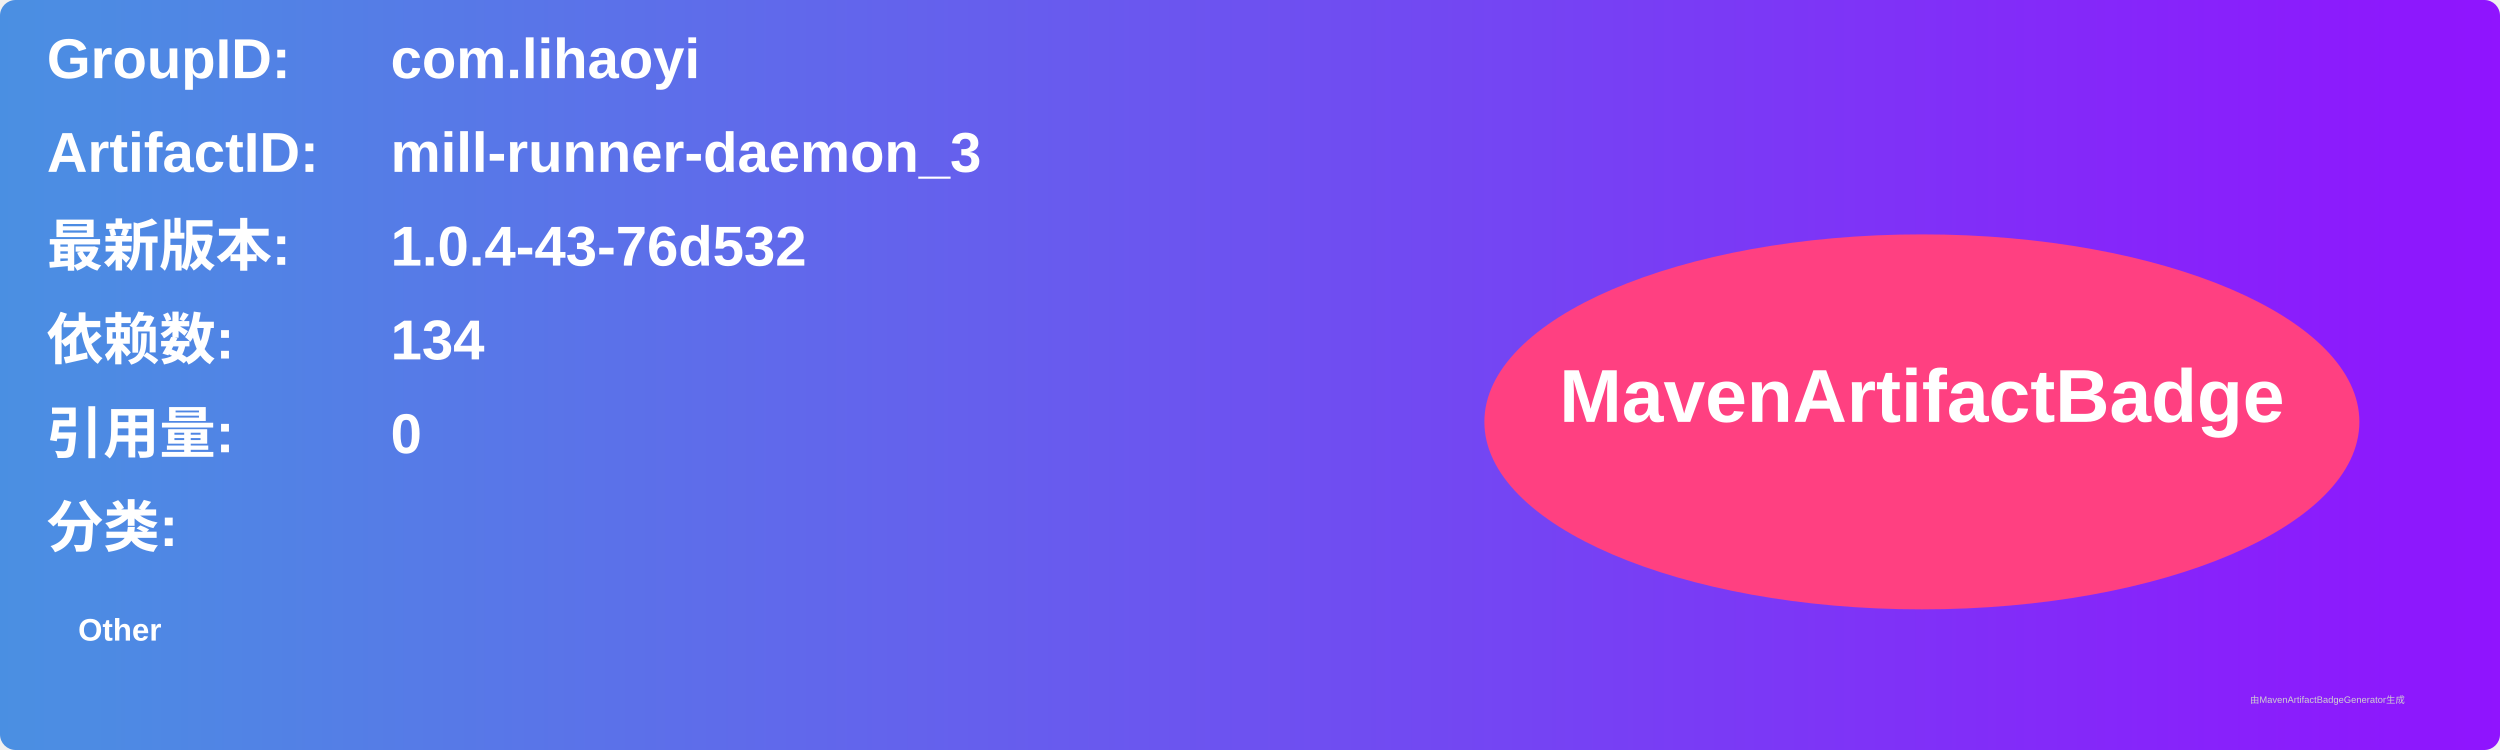
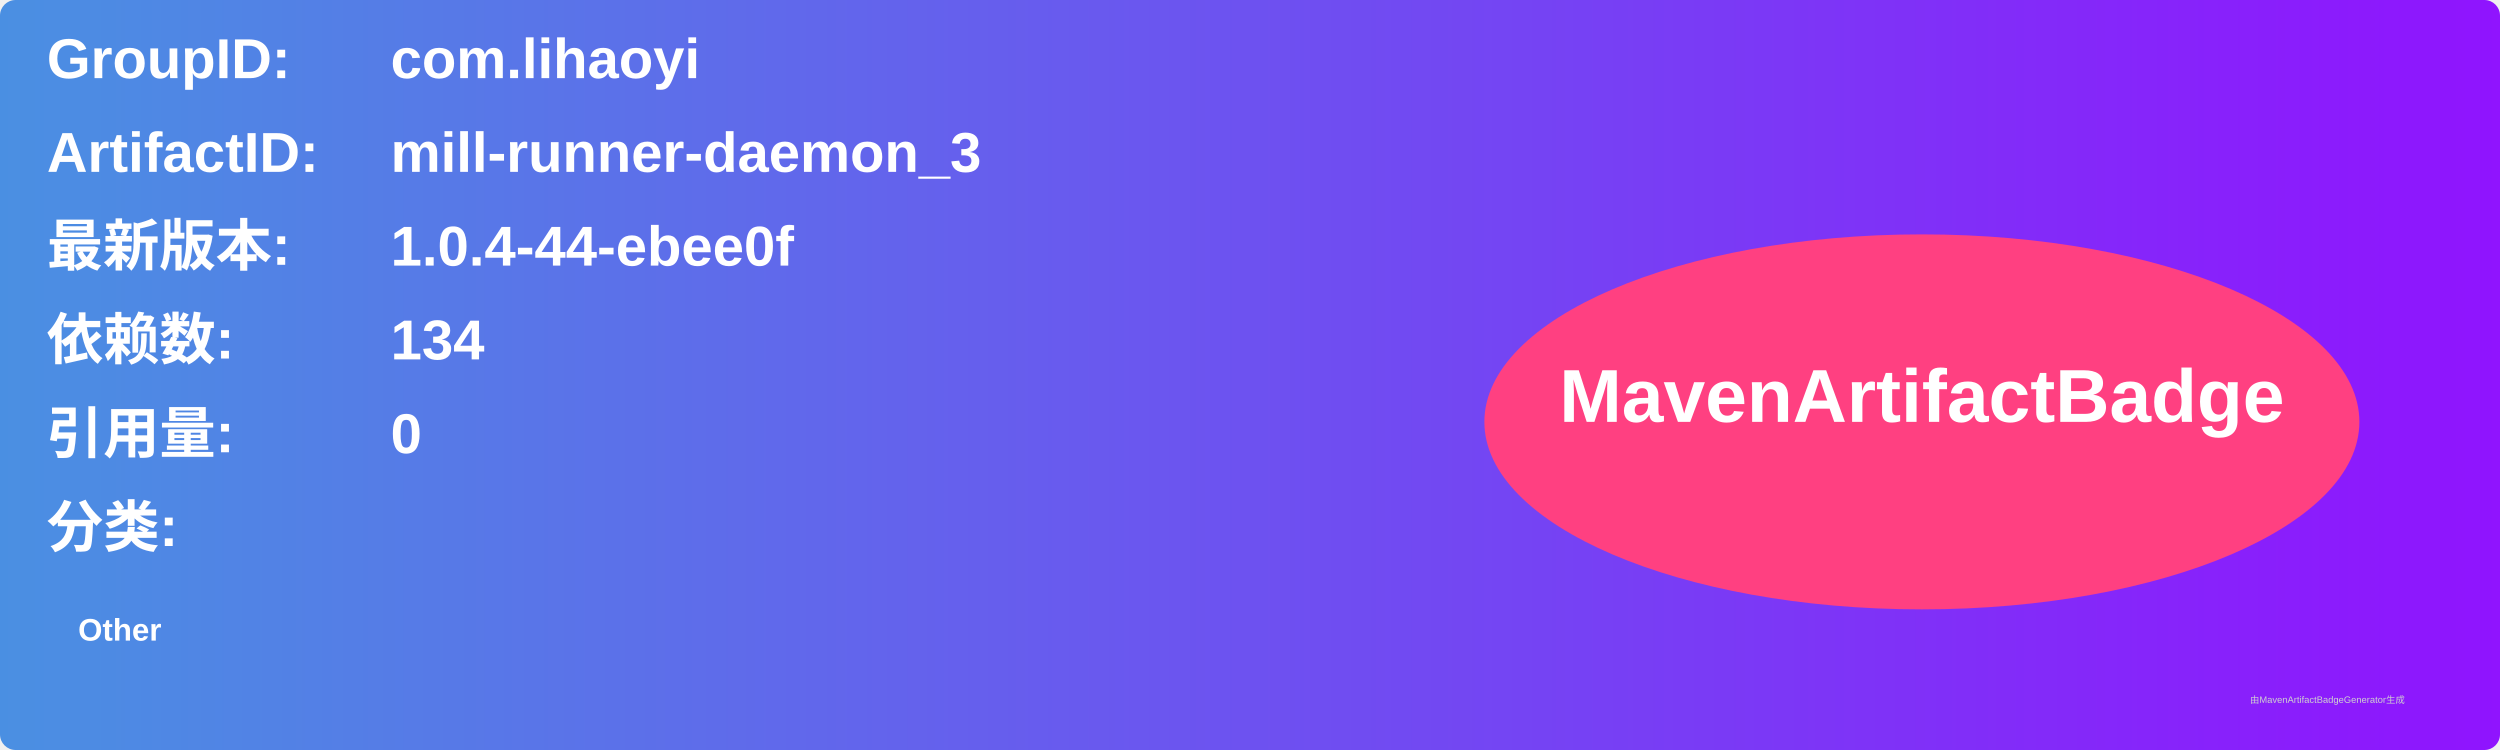
<svg xmlns="http://www.w3.org/2000/svg" width="800" height="240" viewBox="0 0 800 240">
  <linearGradient id="grad" x1="0%" y1="0%" x2="100%" y2="0%">
    <stop offset="0%" stop-color="#4a90e2" />
    <stop offset="100%" stop-color="#9013fe" />
  </linearGradient>
  <rect width="100%" height="100%" rx="5" ry="5" fill="url(#grad)" />
  <g transform="translate(15, 15)">
    <text x="0" y="10" font-family="Arial" font-size="18" fill="white" font-weight="bold" width="260">GroupID:</text>
    <text x="110" y="10" font-family="Arial" font-size="18" fill="white" font-weight="bold" width="460">com.lihaoyi</text>
    <text x="0" y="40" font-family="Arial" font-size="18" fill="white" font-weight="bold" width="260">ArtifactID:</text>
    <text x="110" y="40" font-family="Arial" font-size="18" fill="white" font-weight="bold" width="460">mill-runner-daemon_3</text>
    <text x="0" y="70" font-family="Arial" font-size="18" fill="white" font-weight="bold">最新版本:</text>
    <text x="110" y="70" font-family="Arial" font-size="18" fill="white" font-weight="bold">
-       <tspan font-weight="bold">1.0.4-43-76d532</tspan>
+       <tspan font-weight="bold">1.0.4-44-ebee0f</tspan>
    </text>
    <text x="0" y="100" font-family="Arial" font-size="18" fill="white" font-weight="bold">依赖数: </text>
    <text x="110" y="100" font-family="Arial" font-size="18" fill="white">
      <tspan font-weight="bold">134</tspan>
    </text>
    <text x="0" y="130" font-family="Arial" font-size="18" fill="white" font-weight="bold">引用量: </text>
    <text x="110" y="130" font-family="Arial" font-size="18" fill="white">
      <tspan font-weight="bold">0</tspan>
    </text>
    <text x="0" y="160" font-family="Arial" font-size="18" fill="white" font-weight="bold">分类:</text>
    <text x="10" y="190" font-family="Arial" font-size="10" fill="white">
      <tspan font-weight="bold">Other</tspan>
    </text>
    <ellipse cx="600" cy="120" rx="140" ry="60" fill="#ff4081" />
    <text x="600" y="120" text-anchor="middle" font-family="Arial" font-size="24" fill="white" font-weight="bold">MavenArtifactBadge</text>
  </g>
  <text x="720" y="225" font-family="Arial" font-size="3" fill="#d0d0d0">由MavenArtifactBadgeGenerator生成</text>
</svg>
